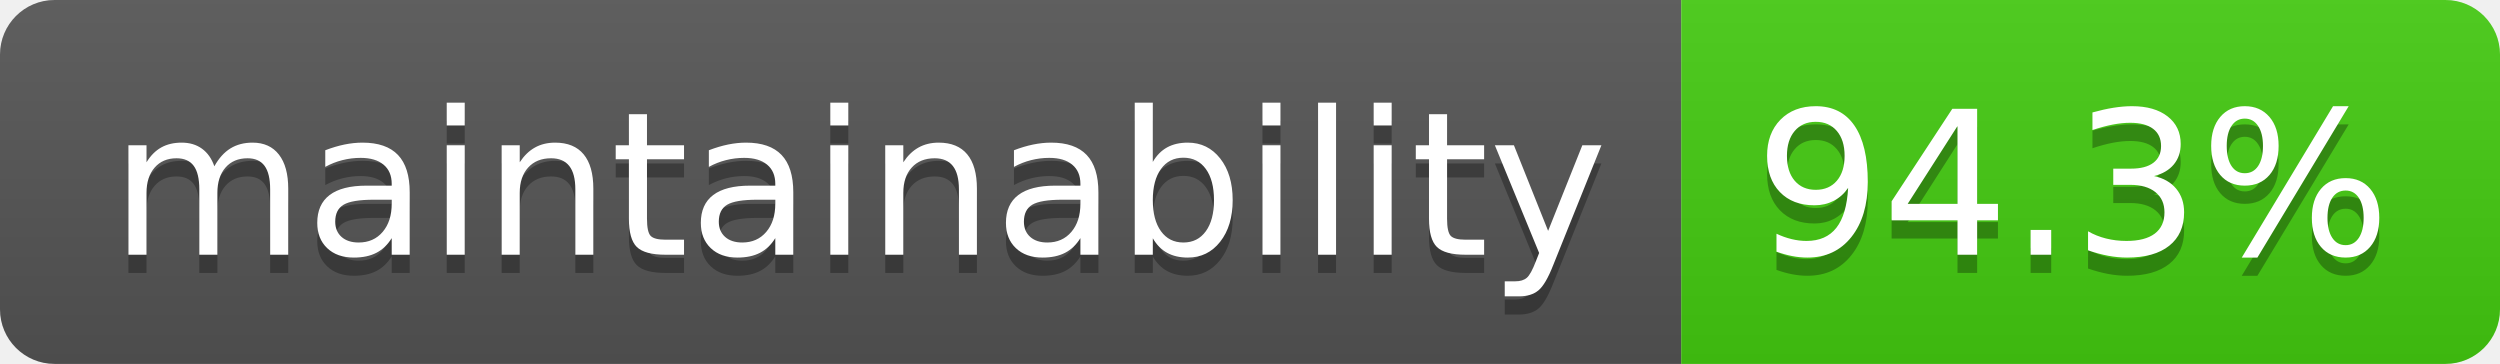
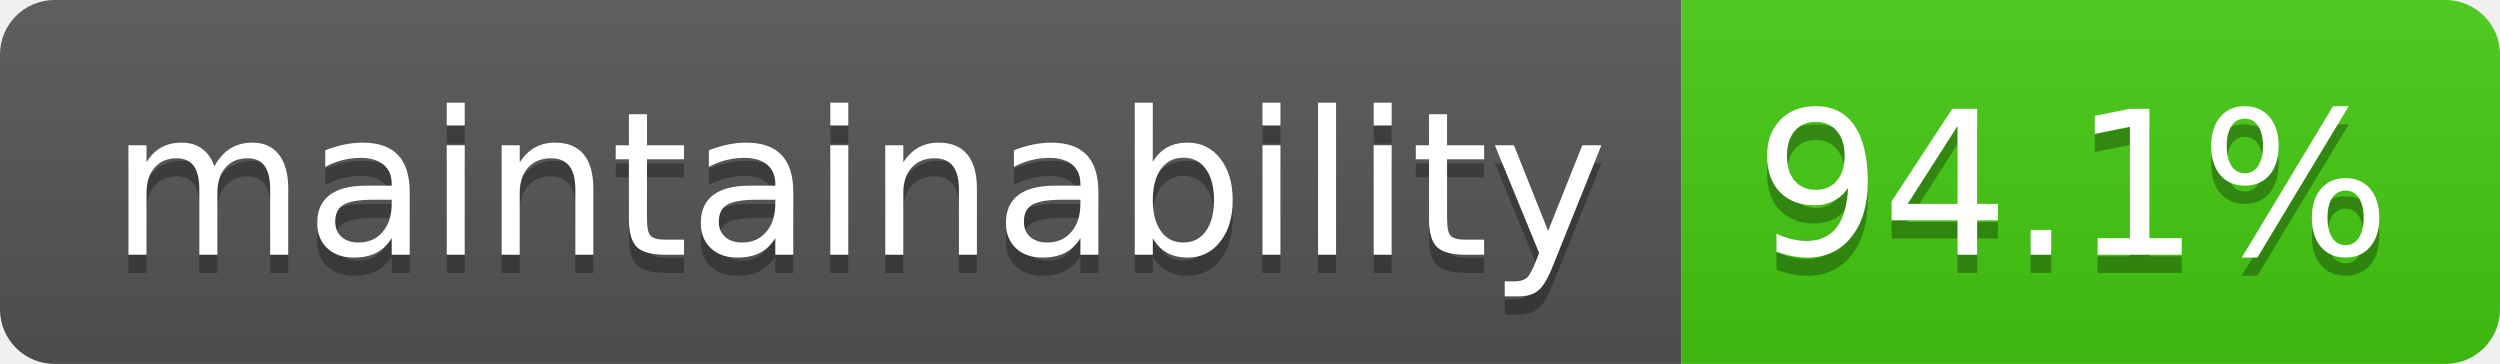
<svg xmlns="http://www.w3.org/2000/svg" width="137.4" height="20">
  <linearGradient id="smooth" x2="0" y2="100%">
    <stop offset="0" stop-color="#bbb" stop-opacity=".1" />
    <stop offset="1" stop-opacity=".1" />
  </linearGradient>
  <clipPath id="round">
    <rect width="137.4" height="20" rx="3" fill="#fff" />
  </clipPath>
  <g clip-path="url(#round)">
    <rect width="92.4" height="20" fill="#555" />
    <rect x="92.4" width="45.0" height="20" fill="#4c1" />
    <rect width="137.4" height="20" fill="url(#smooth)" />
  </g>
  <g fill="#fff" text-anchor="middle" font-family="DejaVu Sans,Verdana,Geneva,sans-serif" font-size="110">
    <text x="472.0" y="150" fill="#010101" fill-opacity=".3" transform="scale(0.1)" textLength="824.0" lengthAdjust="spacing">maintainability</text>
    <text x="472.0" y="140" transform="scale(0.1)" textLength="824.0" lengthAdjust="spacing">maintainability</text>
-     <text x="1139.0" y="150" fill="#010101" fill-opacity=".3" transform="scale(0.1)" textLength="350.0" lengthAdjust="spacing">94.3%</text>
-     <text x="1139.0" y="140" transform="scale(0.1)" textLength="350.0" lengthAdjust="spacing">94.3%</text>
+     <text x="1139.0" y="150" fill="#010101" fill-opacity=".3" transform="scale(0.1)" textLength="350.0" lengthAdjust="spacing">94.1%</text>
+     <text x="1139.0" y="140" transform="scale(0.1)" textLength="350.0" lengthAdjust="spacing">94.1%</text>
  </g>
</svg>
